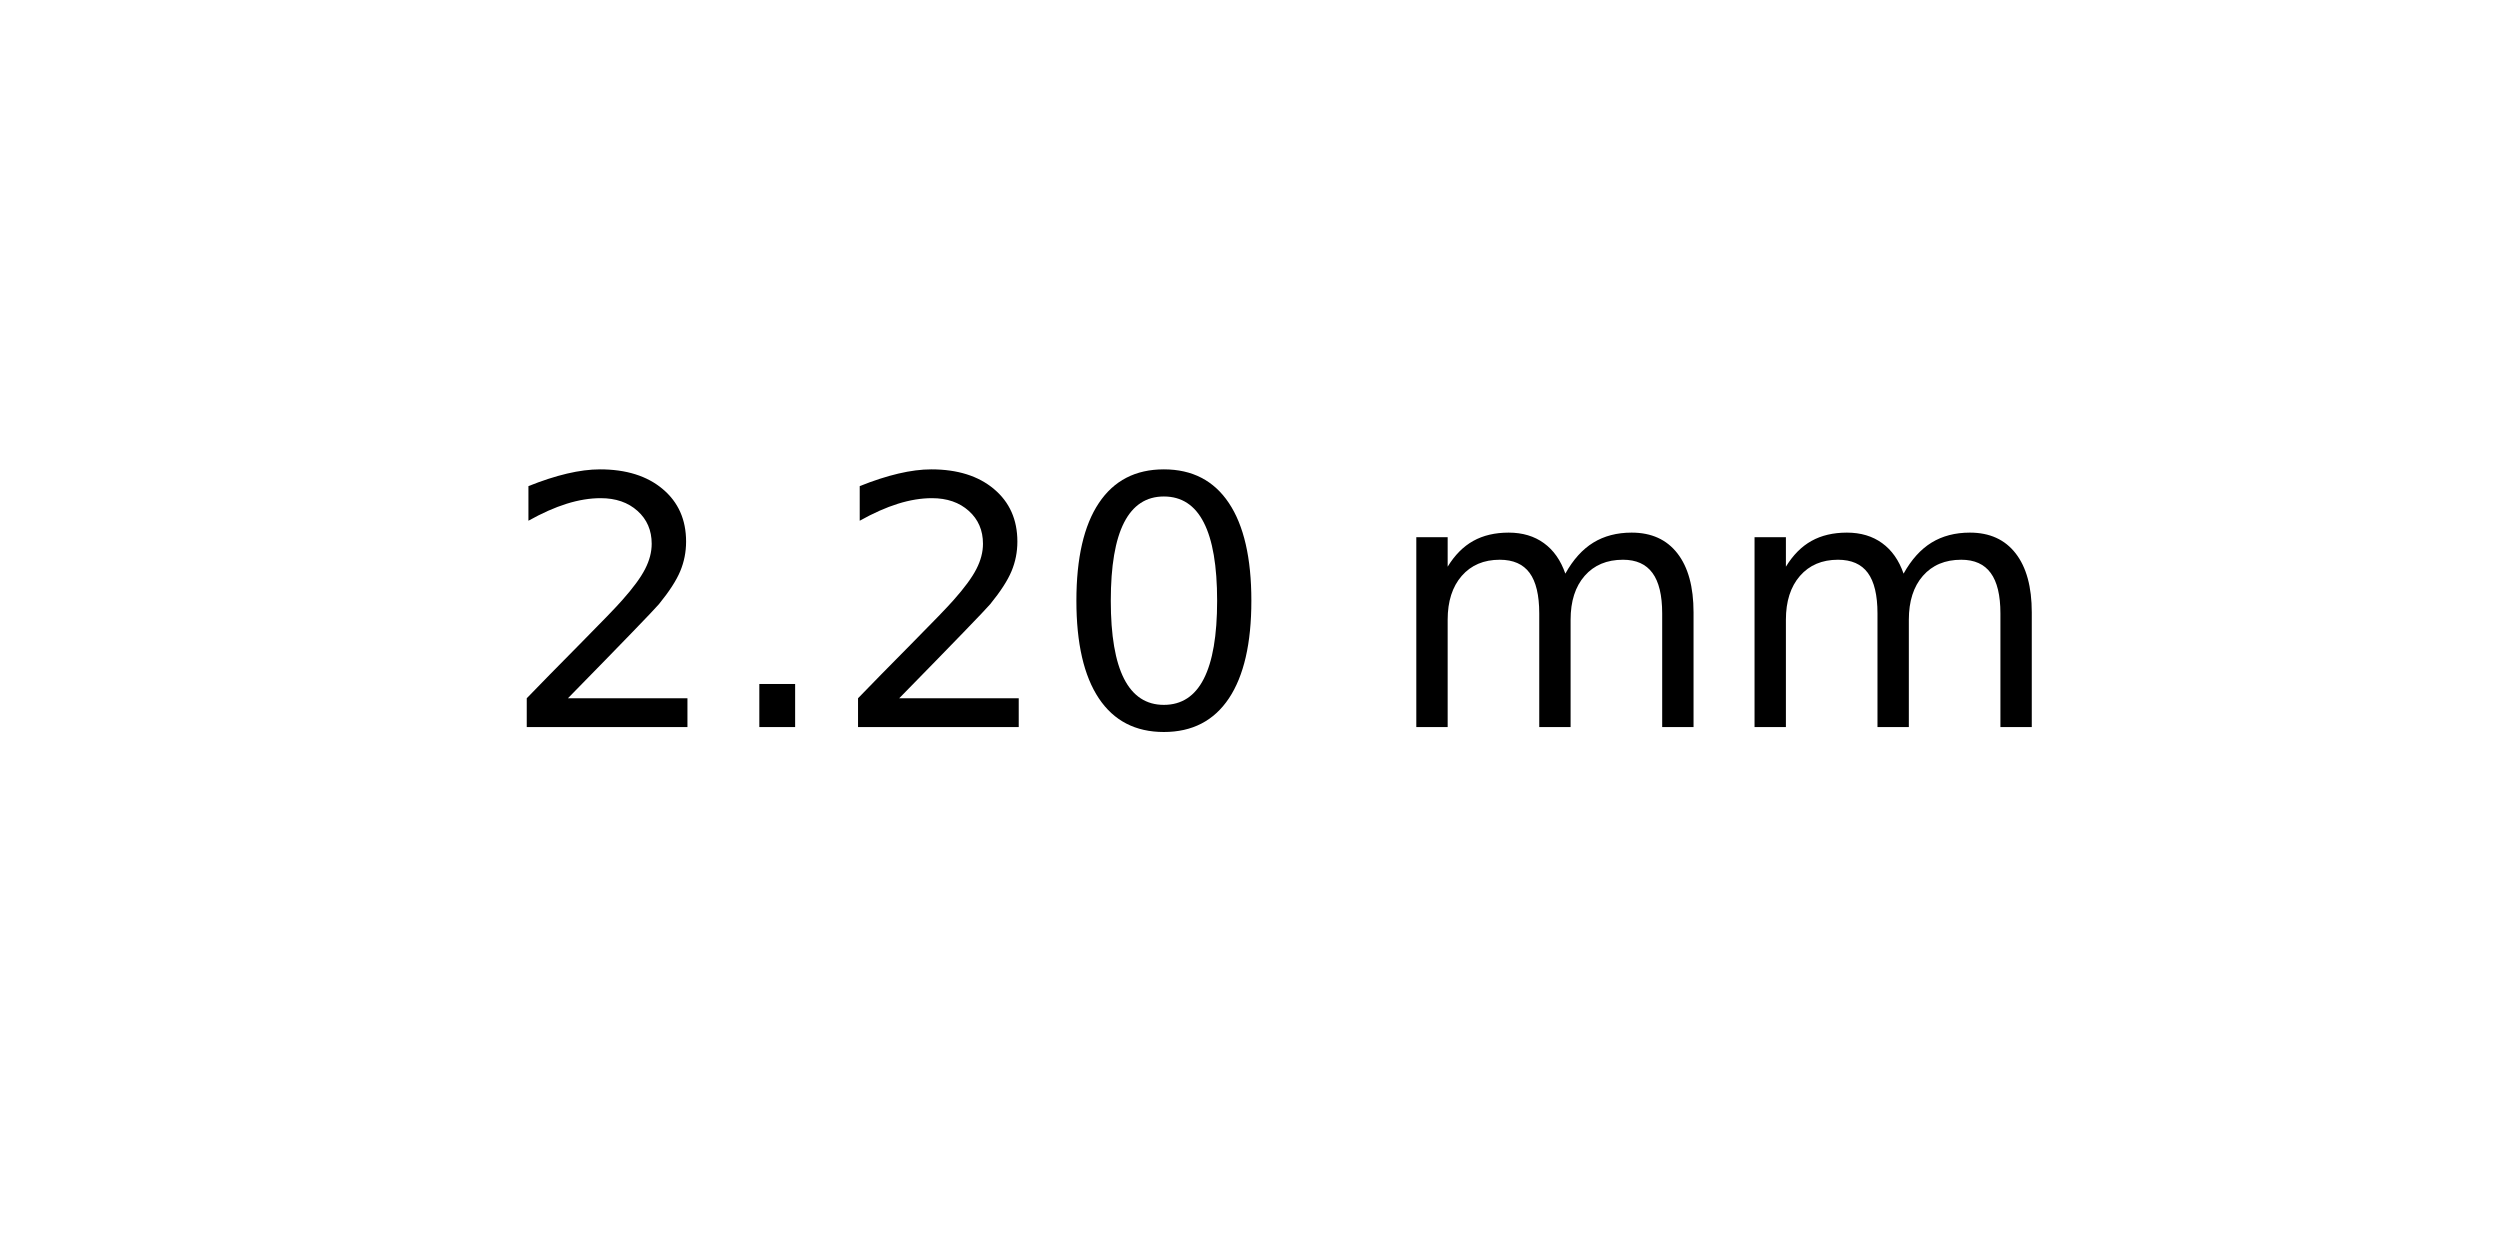
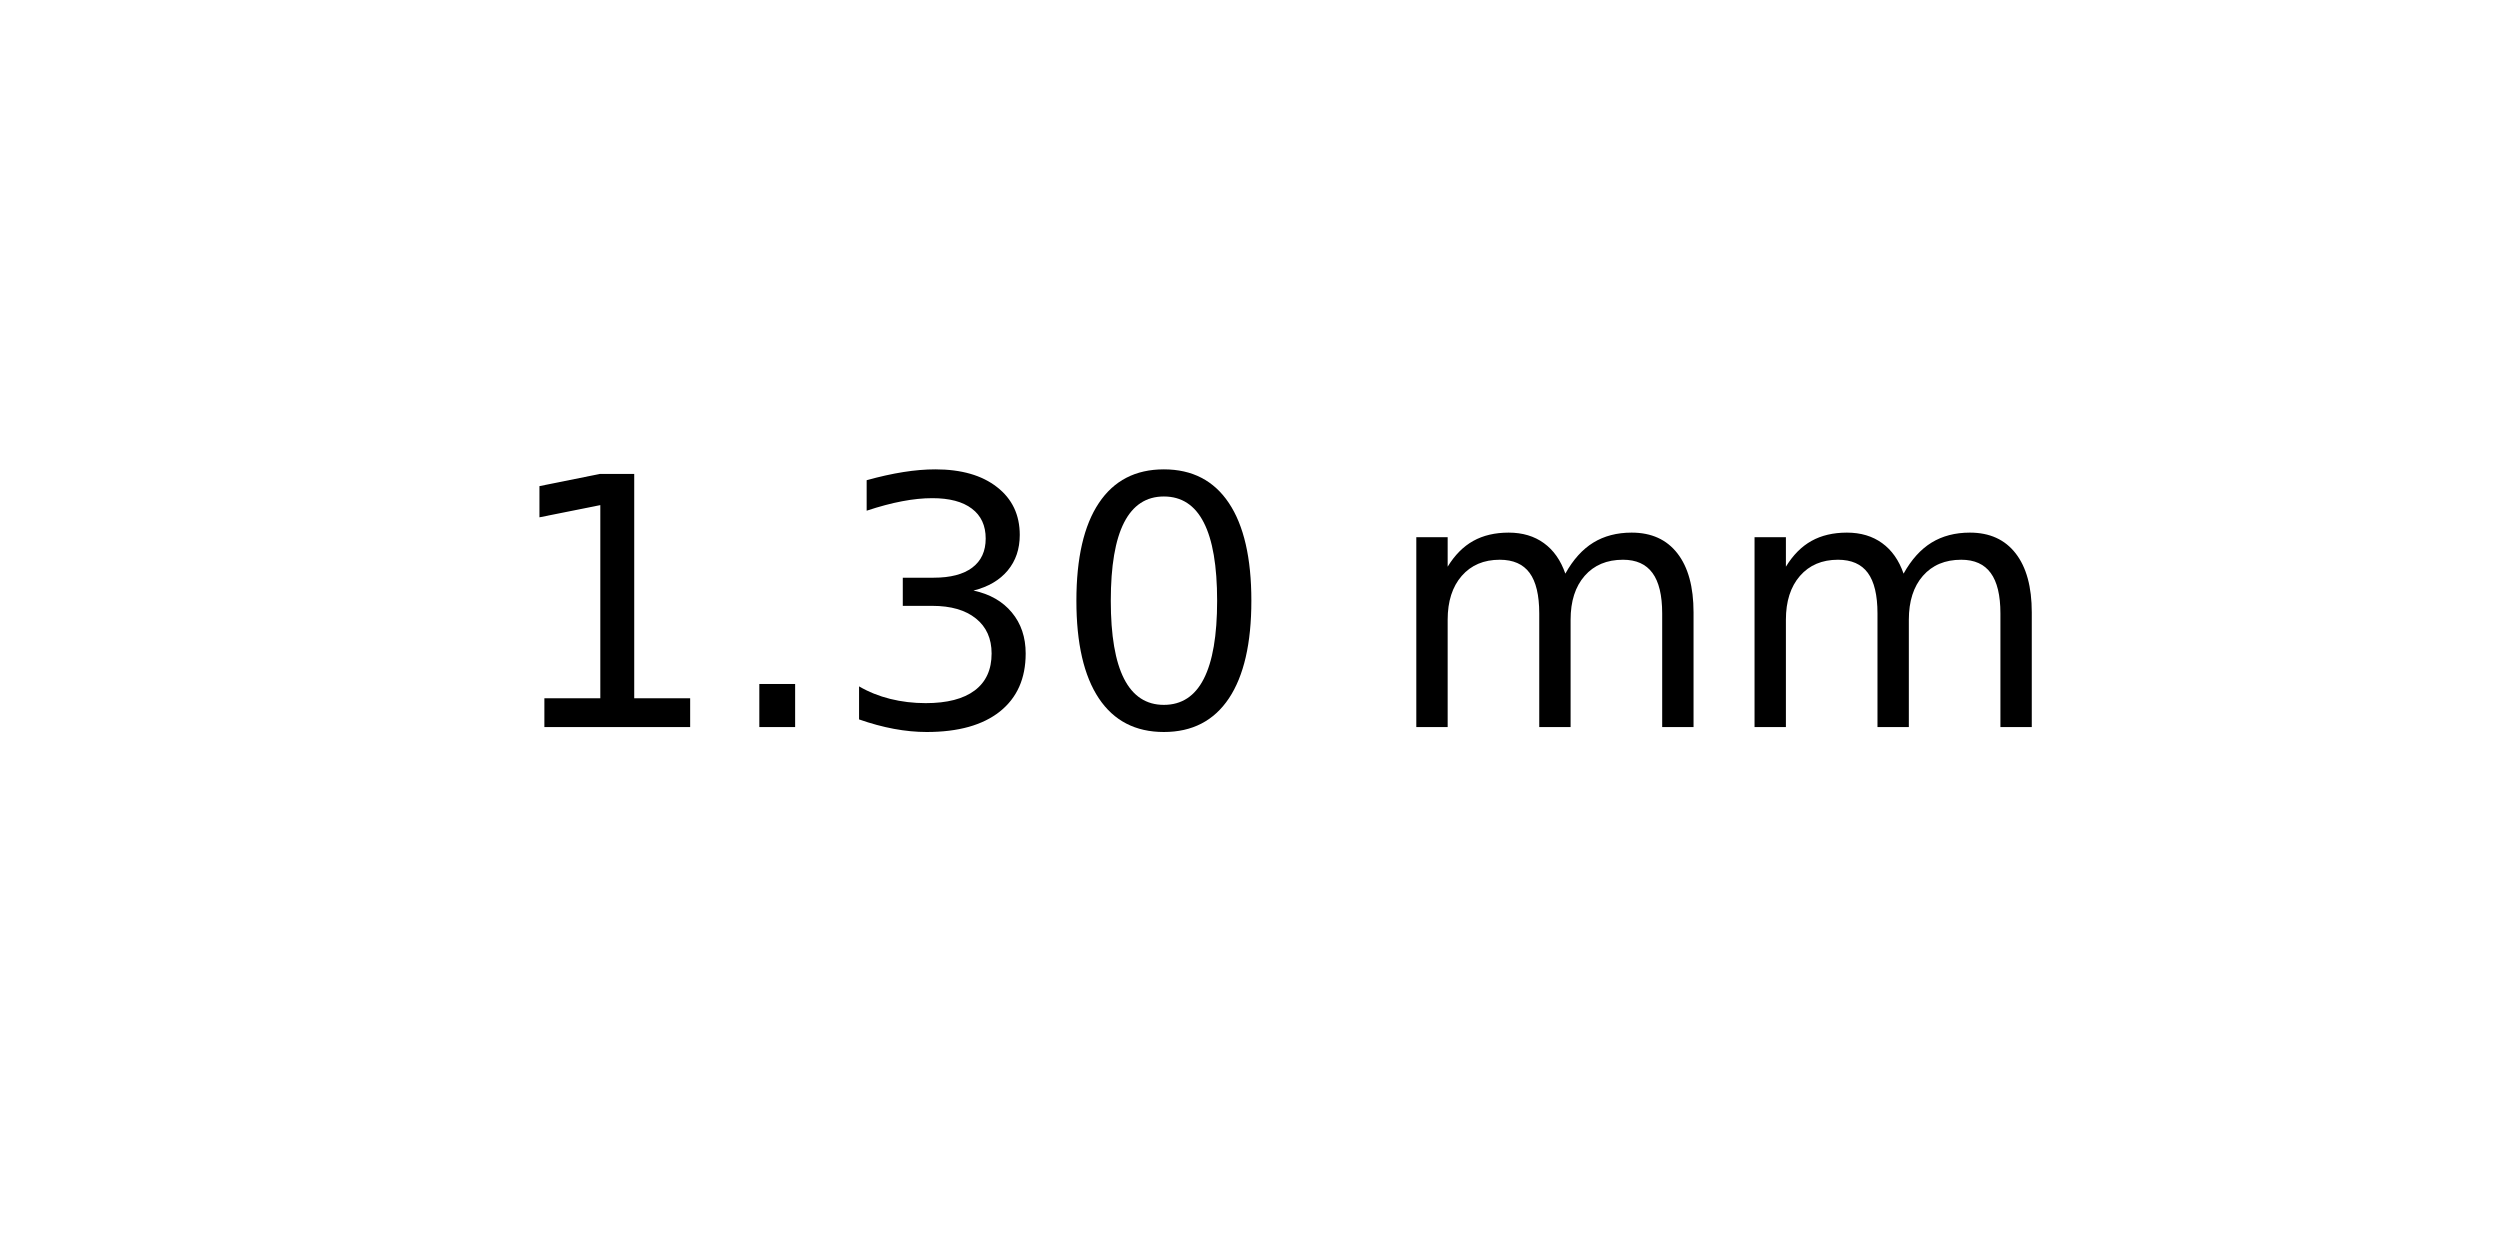
<svg xmlns="http://www.w3.org/2000/svg" xmlns:xlink="http://www.w3.org/1999/xlink" width="72pt" height="36pt" viewBox="0 0 72 36" version="1.1">
  <defs>
    <style type="text/css">*{stroke-linejoin: round; stroke-linecap: butt}</style>
  </defs>
  <g id="figure_1">
    <g id="axes_1">
      <g id="text_1">
        <g transform="translate(14.4375 20.93937) scale(0.1 -0.1)">
          <defs>
-             <path id="DejaVuSans-32" d="M 1228 531  L 3431 531  L 3431 0  L 469 0  L 469 531  Q 828 903 1448 1529  Q 2069 2156 2228 2338  Q 2531 2678 2651 2914  Q 2772 3150 2772 3378  Q 2772 3750 2511 3984  Q 2250 4219 1831 4219  Q 1534 4219 1204 4116  Q 875 4013 500 3803  L 500 4441  Q 881 4594 1212 4672  Q 1544 4750 1819 4750  Q 2544 4750 2975 4387  Q 3406 4025 3406 3419  Q 3406 3131 3298 2873  Q 3191 2616 2906 2266  Q 2828 2175 2409 1742  Q 1991 1309 1228 531  z " transform="scale(0.015625)" />
+             <path id="DejaVuSans-31" d="M 794 531  L 1825 531  L 1825 4091  L 703 3866  L 703 4441  L 1819 4666  L 2450 4666  L 2450 531  L 3481 531  L 3481 0  L 794 0  L 794 531  z " transform="scale(0.015625)" />
            <path id="DejaVuSans-2e" d="M 684 794  L 1344 794  L 1344 0  L 684 0  L 684 794  z " transform="scale(0.015625)" />
+             <path id="DejaVuSans-33" d="M 2597 2516  Q 3050 2419 3304 2112  Q 3559 1806 3559 1356  Q 3559 666 3084 287  Q 2609 -91 1734 -91  Q 1441 -91 1130 -33  Q 819 25 488 141  L 488 750  Q 750 597 1062 519  Q 1375 441 1716 441  Q 2309 441 2620 675  Q 2931 909 2931 1356  Q 2931 1769 2642 2001  Q 2353 2234 1838 2234  L 1294 2234  L 1294 2753  L 1863 2753  Q 2328 2753 2575 2939  Q 2822 3125 2822 3475  Q 2822 3834 2567 4026  Q 2313 4219 1838 4219  Q 1578 4219 1281 4162  Q 984 4106 628 3988  L 628 4550  Q 988 4650 1302 4700  Q 1616 4750 1894 4750  Q 2613 4750 3031 4423  Q 3450 4097 3450 3541  Q 3450 3153 3228 2886  Q 3006 2619 2597 2516  z " transform="scale(0.015625)" />
            <path id="DejaVuSans-30" d="M 2034 4250  Q 1547 4250 1301 3770  Q 1056 3291 1056 2328  Q 1056 1369 1301 889  Q 1547 409 2034 409  Q 2525 409 2770 889  Q 3016 1369 3016 2328  Q 3016 3291 2770 3770  Q 2525 4250 2034 4250  z M 2034 4750  Q 2819 4750 3233 4129  Q 3647 3509 3647 2328  Q 3647 1150 3233 529  Q 2819 -91 2034 -91  Q 1250 -91 836 529  Q 422 1150 422 2328  Q 422 3509 836 4129  Q 1250 4750 2034 4750  z " transform="scale(0.015625)" />
            <path id="DejaVuSans-20" transform="scale(0.015625)" />
            <path id="DejaVuSans-6d" d="M 3328 2828  Q 3544 3216 3844 3400  Q 4144 3584 4550 3584  Q 5097 3584 5394 3201  Q 5691 2819 5691 2113  L 5691 0  L 5113 0  L 5113 2094  Q 5113 2597 4934 2840  Q 4756 3084 4391 3084  Q 3944 3084 3684 2787  Q 3425 2491 3425 1978  L 3425 0  L 2847 0  L 2847 2094  Q 2847 2600 2669 2842  Q 2491 3084 2119 3084  Q 1678 3084 1418 2786  Q 1159 2488 1159 1978  L 1159 0  L 581 0  L 581 3500  L 1159 3500  L 1159 2956  Q 1356 3278 1631 3431  Q 1906 3584 2284 3584  Q 2666 3584 2933 3390  Q 3200 3197 3328 2828  z " transform="scale(0.015625)" />
          </defs>
-           <use xlink:href="#DejaVuSans-32" />
+           <use xlink:href="#DejaVuSans-31" />
          <use xlink:href="#DejaVuSans-2e" x="63.623" />
-           <use xlink:href="#DejaVuSans-32" x="95.41" />
+           <use xlink:href="#DejaVuSans-33" x="95.41" />
          <use xlink:href="#DejaVuSans-30" x="159.033" />
          <use xlink:href="#DejaVuSans-20" x="222.656" />
          <use xlink:href="#DejaVuSans-6d" x="254.443" />
          <use xlink:href="#DejaVuSans-6d" x="351.855" />
        </g>
      </g>
    </g>
  </g>
</svg>
